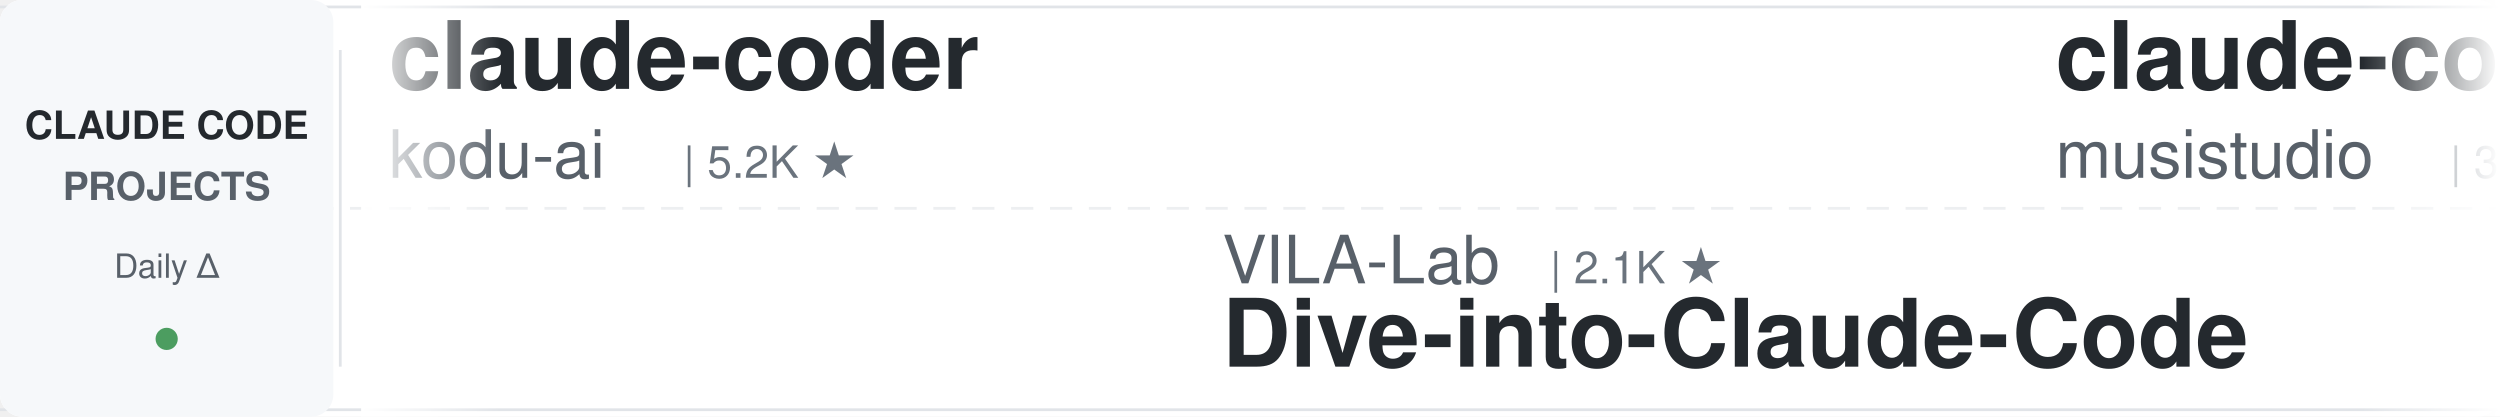
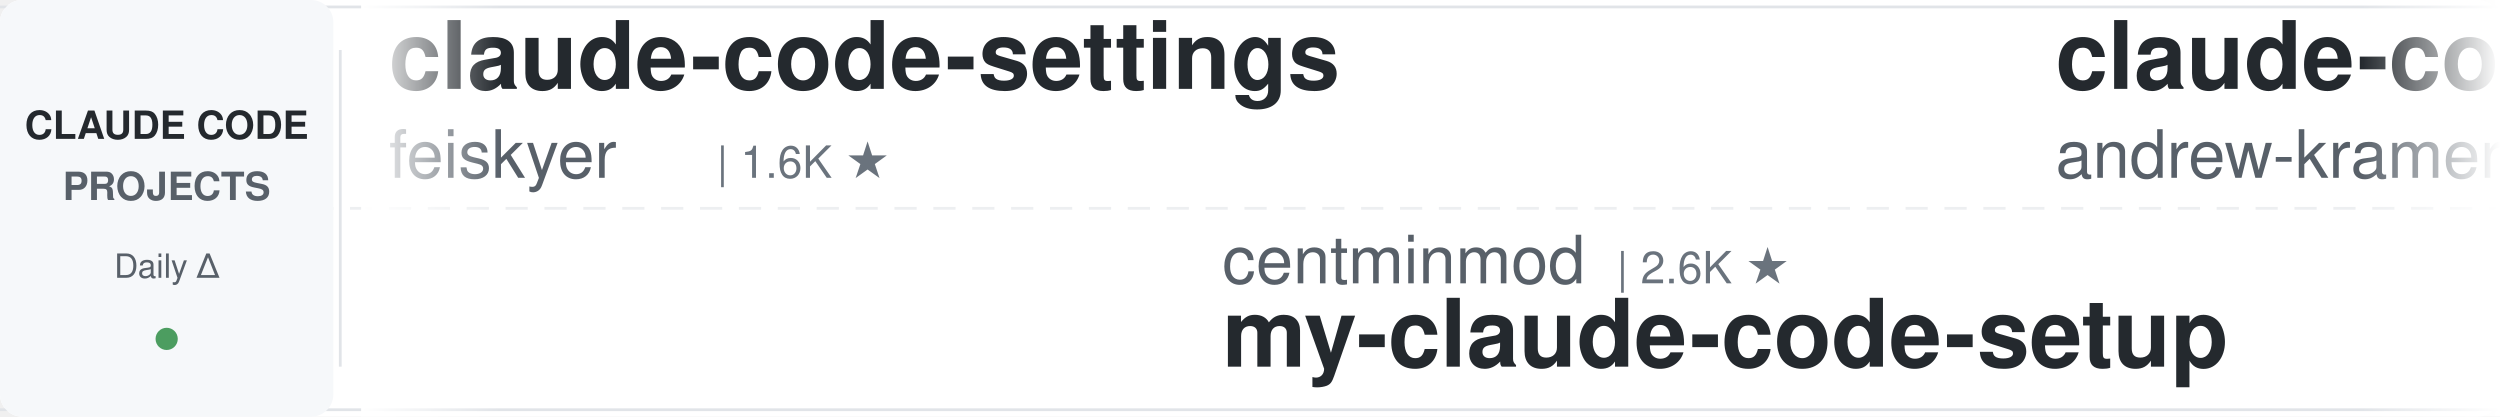
<svg xmlns="http://www.w3.org/2000/svg" width="900" height="150">
  <defs>
    <linearGradient id="awesomeLeftFade" x1="0%" y1="0%" x2="100%" y2="0%">
      <stop offset="0%" style="stop-color:#ffffff;stop-opacity:1" />
      <stop offset="100%" style="stop-color:#ffffff;stop-opacity:0" />
    </linearGradient>
    <linearGradient id="awesomeRightFade" x1="0%" y1="0%" x2="100%" y2="0%">
      <stop offset="0%" style="stop-color:#ffffff;stop-opacity:0" />
      <stop offset="100%" style="stop-color:#ffffff;stop-opacity:1" />
    </linearGradient>
  </defs>
  <rect width="900" height="150" fill="#ffffff" rx="8" />
  <rect x="0" y="2" width="900" height="1" fill="#e1e4e8" />
  <rect x="0" y="147" width="900" height="1" fill="#e1e4e8" />
  <line x1="0" y1="75" x2="900" y2="75" stroke="#e1e4e8" stroke-width="1" stroke-dasharray="8 6" opacity="0.6" />
  <rect x="0" y="0" width="120" height="150" fill="#f6f8fa" rx="8" />
  <text x="60" y="50" font-family="-apple-system, BlinkMacSystemFont, 'Segoe UI', Helvetica, Arial, sans-serif" font-size="14" font-weight="600" fill="#24292e" text-anchor="middle">CLAUDE CODE</text>
  <text x="60" y="72" font-family="-apple-system, BlinkMacSystemFont, 'Segoe UI', Helvetica, Arial, sans-serif" font-size="14" font-weight="600" fill="#586069" text-anchor="middle">PROJECTS</text>
  <text x="60" y="100" font-family="-apple-system, BlinkMacSystemFont, 'Segoe UI', Helvetica, Arial, sans-serif" font-size="12" font-weight="500" fill="#586069" text-anchor="middle">Daily Δ</text>
  <circle cx="60" cy="122" r="4" fill="#22863a" opacity="0.8" />
  <rect x="122" y="18" width="1" height="114" fill="#e1e4e8" />
  <clipPath id="awesomeTickerClip">
    <rect x="130" y="0" width="770" height="150" />
  </clipPath>
  <g clip-path="url(#awesomeTickerClip)">
    <g id="awesomeTickerItems">
      <animateTransform attributeName="transform" attributeType="XML" type="translate" from="0 0" to="-3000 0" dur="54s" repeatCount="indefinite" />
      <g transform="translate(0, 0)">
-         <text x="140" y="32" font-family="-apple-system, BlinkMacSystemFont, 'Segoe UI', Helvetica, Arial, sans-serif" font-size="34" font-weight="600" fill="#24292e">claude-coder</text>
-         <text x="140" y="64" font-family="-apple-system, BlinkMacSystemFont, 'Segoe UI', Helvetica, Arial, sans-serif" font-size="24" font-weight="400" fill="#586069">kodu-ai</text>
-         <text x="246" y="64" font-family="-apple-system, BlinkMacSystemFont, 'Segoe UI', Helvetica, Arial, sans-serif" font-size="16" font-weight="500" fill="#6a737d">| 5.2K ★</text>
+         <text x="140" y="32" font-family="-apple-system, BlinkMacSystemFont, 'Segoe UI', Helvetica, Arial, sans-serif" font-size="34" font-weight="600" fill="#24292e">claude-code-settings</text>
+         <text x="140" y="64" font-family="-apple-system, BlinkMacSystemFont, 'Segoe UI', Helvetica, Arial, sans-serif" font-size="24" font-weight="400" fill="#586069">feiskyer</text>
+         <text x="258" y="64" font-family="-apple-system, BlinkMacSystemFont, 'Segoe UI', Helvetica, Arial, sans-serif" font-size="16" font-weight="500" fill="#6a737d">| 1.6K ★</text>
      </g>
      <g transform="translate(300, 0)">
-         <text x="140" y="102" font-family="-apple-system, BlinkMacSystemFont, 'Segoe UI', Helvetica, Arial, sans-serif" font-size="24" font-weight="400" fill="#586069">VILA-Lab</text>
-         <text x="258" y="102" font-family="-apple-system, BlinkMacSystemFont, 'Segoe UI', Helvetica, Arial, sans-serif" font-size="16" font-weight="500" fill="#6a737d">| 2.1K ★</text>
-         <text x="140" y="132" font-family="-apple-system, BlinkMacSystemFont, 'Segoe UI', Helvetica, Arial, sans-serif" font-size="34" font-weight="600" fill="#24292e">Dive-into-Claude-Code</text>
+         <text x="140" y="102" font-family="-apple-system, BlinkMacSystemFont, 'Segoe UI', Helvetica, Arial, sans-serif" font-size="24" font-weight="400" fill="#586069">centminmod</text>
+         <text x="282" y="102" font-family="-apple-system, BlinkMacSystemFont, 'Segoe UI', Helvetica, Arial, sans-serif" font-size="16" font-weight="500" fill="#6a737d">| 2.6K ★</text>
+         <text x="140" y="132" font-family="-apple-system, BlinkMacSystemFont, 'Segoe UI', Helvetica, Arial, sans-serif" font-size="34" font-weight="600" fill="#24292e">my-claude-code-setup</text>
      </g>
      <g transform="translate(600, 0)">
-         <text x="140" y="32" font-family="-apple-system, BlinkMacSystemFont, 'Segoe UI', Helvetica, Arial, sans-serif" font-size="34" font-weight="600" fill="#24292e">claude-code-router</text>
-         <text x="140" y="64" font-family="-apple-system, BlinkMacSystemFont, 'Segoe UI', Helvetica, Arial, sans-serif" font-size="24" font-weight="400" fill="#586069">musistudio</text>
-         <text x="282" y="64" font-family="-apple-system, BlinkMacSystemFont, 'Segoe UI', Helvetica, Arial, sans-serif" font-size="16" font-weight="500" fill="#6a737d">| 37.1K ★</text>
-         <text x="368" y="64" font-family="-apple-system, BlinkMacSystemFont, 'Segoe UI', Helvetica, Arial, sans-serif" font-size="16" font-weight="500" fill="#22863a"> +2</text>
+         <text x="140" y="32" font-family="-apple-system, BlinkMacSystemFont, 'Segoe UI', Helvetica, Arial, sans-serif" font-size="34" font-weight="600" fill="#24292e">claude-code-source-build</text>
+         <text x="140" y="64" font-family="-apple-system, BlinkMacSystemFont, 'Segoe UI', Helvetica, Arial, sans-serif" font-size="24" font-weight="400" fill="#586069">andrew-kramer-inno</text>
+         <text x="378" y="64" font-family="-apple-system, BlinkMacSystemFont, 'Segoe UI', Helvetica, Arial, sans-serif" font-size="16" font-weight="500" fill="#6a737d">| 596 ★</text>
      </g>
      <g transform="translate(900, 0)">
-         <text x="140" y="102" font-family="-apple-system, BlinkMacSystemFont, 'Segoe UI', Helvetica, Arial, sans-serif" font-size="24" font-weight="400" fill="#586069">Pimzino</text>
-         <text x="246" y="102" font-family="-apple-system, BlinkMacSystemFont, 'Segoe UI', Helvetica, Arial, sans-serif" font-size="16" font-weight="500" fill="#6a737d">| 3.9K ★</text>
-         <text x="140" y="132" font-family="-apple-system, BlinkMacSystemFont, 'Segoe UI', Helvetica, Arial, sans-serif" font-size="34" font-weight="600" fill="#24292e">claude-code-spec-workflo...</text>
+         <text x="140" y="102" font-family="-apple-system, BlinkMacSystemFont, 'Segoe UI', Helvetica, Arial, sans-serif" font-size="24" font-weight="400" fill="#586069">musistudio</text>
+         <text x="282" y="102" font-family="-apple-system, BlinkMacSystemFont, 'Segoe UI', Helvetica, Arial, sans-serif" font-size="16" font-weight="500" fill="#6a737d">| 37.1K ★</text>
+         <text x="368" y="102" font-family="-apple-system, BlinkMacSystemFont, 'Segoe UI', Helvetica, Arial, sans-serif" font-size="16" font-weight="500" fill="#22863a"> +4</text>
+         <text x="140" y="132" font-family="-apple-system, BlinkMacSystemFont, 'Segoe UI', Helvetica, Arial, sans-serif" font-size="34" font-weight="600" fill="#24292e">claude-code-router</text>
      </g>
      <g transform="translate(1200, 0)">
-         <text x="140" y="32" font-family="-apple-system, BlinkMacSystemFont, 'Segoe UI', Helvetica, Arial, sans-serif" font-size="34" font-weight="600" fill="#24292e">claude-code-telegram</text>
-         <text x="140" y="64" font-family="-apple-system, BlinkMacSystemFont, 'Segoe UI', Helvetica, Arial, sans-serif" font-size="24" font-weight="400" fill="#586069">RichardAtCT</text>
-         <text x="294" y="64" font-family="-apple-system, BlinkMacSystemFont, 'Segoe UI', Helvetica, Arial, sans-serif" font-size="16" font-weight="500" fill="#6a737d">| 2.8K ★</text>
+         <text x="140" y="32" font-family="-apple-system, BlinkMacSystemFont, 'Segoe UI', Helvetica, Arial, sans-serif" font-size="34" font-weight="600" fill="#24292e">claude-code-source-code-...</text>
+         <text x="140" y="64" font-family="-apple-system, BlinkMacSystemFont, 'Segoe UI', Helvetica, Arial, sans-serif" font-size="24" font-weight="400" fill="#586069">ghuntley</text>
+         <text x="258" y="64" font-family="-apple-system, BlinkMacSystemFont, 'Segoe UI', Helvetica, Arial, sans-serif" font-size="16" font-weight="500" fill="#6a737d">| 990 ★</text>
      </g>
      <g transform="translate(1500, 0)">
-         <text x="140" y="102" font-family="-apple-system, BlinkMacSystemFont, 'Segoe UI', Helvetica, Arial, sans-serif" font-size="24" font-weight="400" fill="#586069">Chachamaru127</text>
-         <text x="318" y="102" font-family="-apple-system, BlinkMacSystemFont, 'Segoe UI', Helvetica, Arial, sans-serif" font-size="16" font-weight="500" fill="#6a737d">| 3.1K ★</text>
-         <text x="140" y="132" font-family="-apple-system, BlinkMacSystemFont, 'Segoe UI', Helvetica, Arial, sans-serif" font-size="34" font-weight="600" fill="#24292e">claude-code-harness</text>
+         <text x="140" y="102" font-family="-apple-system, BlinkMacSystemFont, 'Segoe UI', Helvetica, Arial, sans-serif" font-size="24" font-weight="400" fill="#586069">krusemediallc</text>
+         <text x="318" y="102" font-family="-apple-system, BlinkMacSystemFont, 'Segoe UI', Helvetica, Arial, sans-serif" font-size="16" font-weight="500" fill="#6a737d">| 1.5K ★</text>
+         <text x="140" y="132" font-family="-apple-system, BlinkMacSystemFont, 'Segoe UI', Helvetica, Arial, sans-serif" font-size="34" font-weight="600" fill="#24292e">arcads-claude-code</text>
      </g>
      <g transform="translate(1800, 0)">
-         <text x="140" y="32" font-family="-apple-system, BlinkMacSystemFont, 'Segoe UI', Helvetica, Arial, sans-serif" font-size="34" font-weight="600" fill="#24292e">ralph-claude-code</text>
-         <text x="140" y="64" font-family="-apple-system, BlinkMacSystemFont, 'Segoe UI', Helvetica, Arial, sans-serif" font-size="24" font-weight="400" fill="#586069">frankbria</text>
-         <text x="270" y="64" font-family="-apple-system, BlinkMacSystemFont, 'Segoe UI', Helvetica, Arial, sans-serif" font-size="16" font-weight="500" fill="#6a737d">| 9.6K ★</text>
+         <text x="140" y="32" font-family="-apple-system, BlinkMacSystemFont, 'Segoe UI', Helvetica, Arial, sans-serif" font-size="34" font-weight="600" fill="#24292e">Claude-Code</text>
+         <text x="140" y="64" font-family="-apple-system, BlinkMacSystemFont, 'Segoe UI', Helvetica, Arial, sans-serif" font-size="24" font-weight="400" fill="#586069">OrcaWhisper</text>
+         <text x="294" y="64" font-family="-apple-system, BlinkMacSystemFont, 'Segoe UI', Helvetica, Arial, sans-serif" font-size="16" font-weight="500" fill="#6a737d">| 94 ★</text>
      </g>
      <g transform="translate(2100, 0)">
        <text x="140" y="102" font-family="-apple-system, BlinkMacSystemFont, 'Segoe UI', Helvetica, Arial, sans-serif" font-size="24" font-weight="400" fill="#586069">asgeirtj</text>
        <text x="258" y="102" font-family="-apple-system, BlinkMacSystemFont, 'Segoe UI', Helvetica, Arial, sans-serif" font-size="16" font-weight="500" fill="#6a737d">| 64.2K ★</text>
-         <text x="344" y="102" font-family="-apple-system, BlinkMacSystemFont, 'Segoe UI', Helvetica, Arial, sans-serif" font-size="16" font-weight="500" fill="#22863a"> +6</text>
+         <text x="344" y="102" font-family="-apple-system, BlinkMacSystemFont, 'Segoe UI', Helvetica, Arial, sans-serif" font-size="16" font-weight="500" fill="#22863a"> +9</text>
        <text x="140" y="132" font-family="-apple-system, BlinkMacSystemFont, 'Segoe UI', Helvetica, Arial, sans-serif" font-size="34" font-weight="600" fill="#24292e">system_prompts_leaks</text>
      </g>
      <g transform="translate(2400, 0)">
-         <text x="140" y="32" font-family="-apple-system, BlinkMacSystemFont, 'Segoe UI', Helvetica, Arial, sans-serif" font-size="34" font-weight="600" fill="#24292e">collection-claude-code-s...</text>
-         <text x="140" y="64" font-family="-apple-system, BlinkMacSystemFont, 'Segoe UI', Helvetica, Arial, sans-serif" font-size="24" font-weight="400" fill="#586069">chauncygu</text>
-         <text x="270" y="64" font-family="-apple-system, BlinkMacSystemFont, 'Segoe UI', Helvetica, Arial, sans-serif" font-size="16" font-weight="500" fill="#6a737d">| 2.8K ★</text>
+         <text x="140" y="32" font-family="-apple-system, BlinkMacSystemFont, 'Segoe UI', Helvetica, Arial, sans-serif" font-size="34" font-weight="600" fill="#24292e">learn-claude-code</text>
+         <text x="140" y="64" font-family="-apple-system, BlinkMacSystemFont, 'Segoe UI', Helvetica, Arial, sans-serif" font-size="24" font-weight="400" fill="#586069">shareAI-lab</text>
+         <text x="294" y="64" font-family="-apple-system, BlinkMacSystemFont, 'Segoe UI', Helvetica, Arial, sans-serif" font-size="16" font-weight="500" fill="#6a737d">| 76.1K ★</text>
+         <text x="380" y="64" font-family="-apple-system, BlinkMacSystemFont, 'Segoe UI', Helvetica, Arial, sans-serif" font-size="16" font-weight="500" fill="#22863a"> +11</text>
      </g>
      <g transform="translate(2700, 0)">
-         <text x="140" y="102" font-family="-apple-system, BlinkMacSystemFont, 'Segoe UI', Helvetica, Arial, sans-serif" font-size="24" font-weight="400" fill="#586069">Windy3f3f3f3f</text>
-         <text x="318" y="102" font-family="-apple-system, BlinkMacSystemFont, 'Segoe UI', Helvetica, Arial, sans-serif" font-size="16" font-weight="500" fill="#6a737d">| 2.6K ★</text>
-         <text x="140" y="132" font-family="-apple-system, BlinkMacSystemFont, 'Segoe UI', Helvetica, Arial, sans-serif" font-size="34" font-weight="600" fill="#24292e">claude-code-from-scratch</text>
+         <text x="140" y="102" font-family="-apple-system, BlinkMacSystemFont, 'Segoe UI', Helvetica, Arial, sans-serif" font-size="24" font-weight="400" fill="#586069">jqueryscript</text>
+         <text x="306" y="102" font-family="-apple-system, BlinkMacSystemFont, 'Segoe UI', Helvetica, Arial, sans-serif" font-size="16" font-weight="500" fill="#6a737d">| 508 ★</text>
+         <text x="140" y="132" font-family="-apple-system, BlinkMacSystemFont, 'Segoe UI', Helvetica, Arial, sans-serif" font-size="34" font-weight="600" fill="#24292e">awesome-claude-code</text>
      </g>
      <g transform="translate(3000, 0)">
-         <text x="140" y="32" font-family="-apple-system, BlinkMacSystemFont, 'Segoe UI', Helvetica, Arial, sans-serif" font-size="34" font-weight="600" fill="#24292e">claude-coder</text>
-         <text x="140" y="64" font-family="-apple-system, BlinkMacSystemFont, 'Segoe UI', Helvetica, Arial, sans-serif" font-size="24" font-weight="400" fill="#586069">kodu-ai</text>
-         <text x="246" y="64" font-family="-apple-system, BlinkMacSystemFont, 'Segoe UI', Helvetica, Arial, sans-serif" font-size="16" font-weight="500" fill="#6a737d">| 5.2K ★</text>
+         <text x="140" y="32" font-family="-apple-system, BlinkMacSystemFont, 'Segoe UI', Helvetica, Arial, sans-serif" font-size="34" font-weight="600" fill="#24292e">claude-code-settings</text>
+         <text x="140" y="64" font-family="-apple-system, BlinkMacSystemFont, 'Segoe UI', Helvetica, Arial, sans-serif" font-size="24" font-weight="400" fill="#586069">feiskyer</text>
+         <text x="258" y="64" font-family="-apple-system, BlinkMacSystemFont, 'Segoe UI', Helvetica, Arial, sans-serif" font-size="16" font-weight="500" fill="#6a737d">| 1.6K ★</text>
      </g>
      <g transform="translate(3300, 0)">
-         <text x="140" y="102" font-family="-apple-system, BlinkMacSystemFont, 'Segoe UI', Helvetica, Arial, sans-serif" font-size="24" font-weight="400" fill="#586069">VILA-Lab</text>
-         <text x="258" y="102" font-family="-apple-system, BlinkMacSystemFont, 'Segoe UI', Helvetica, Arial, sans-serif" font-size="16" font-weight="500" fill="#6a737d">| 2.1K ★</text>
-         <text x="140" y="132" font-family="-apple-system, BlinkMacSystemFont, 'Segoe UI', Helvetica, Arial, sans-serif" font-size="34" font-weight="600" fill="#24292e">Dive-into-Claude-Code</text>
+         <text x="140" y="102" font-family="-apple-system, BlinkMacSystemFont, 'Segoe UI', Helvetica, Arial, sans-serif" font-size="24" font-weight="400" fill="#586069">centminmod</text>
+         <text x="282" y="102" font-family="-apple-system, BlinkMacSystemFont, 'Segoe UI', Helvetica, Arial, sans-serif" font-size="16" font-weight="500" fill="#6a737d">| 2.6K ★</text>
+         <text x="140" y="132" font-family="-apple-system, BlinkMacSystemFont, 'Segoe UI', Helvetica, Arial, sans-serif" font-size="34" font-weight="600" fill="#24292e">my-claude-code-setup</text>
      </g>
      <g transform="translate(3600, 0)">
-         <text x="140" y="32" font-family="-apple-system, BlinkMacSystemFont, 'Segoe UI', Helvetica, Arial, sans-serif" font-size="34" font-weight="600" fill="#24292e">claude-code-router</text>
-         <text x="140" y="64" font-family="-apple-system, BlinkMacSystemFont, 'Segoe UI', Helvetica, Arial, sans-serif" font-size="24" font-weight="400" fill="#586069">musistudio</text>
-         <text x="282" y="64" font-family="-apple-system, BlinkMacSystemFont, 'Segoe UI', Helvetica, Arial, sans-serif" font-size="16" font-weight="500" fill="#6a737d">| 37.1K ★</text>
-         <text x="368" y="64" font-family="-apple-system, BlinkMacSystemFont, 'Segoe UI', Helvetica, Arial, sans-serif" font-size="16" font-weight="500" fill="#22863a"> +2</text>
+         <text x="140" y="32" font-family="-apple-system, BlinkMacSystemFont, 'Segoe UI', Helvetica, Arial, sans-serif" font-size="34" font-weight="600" fill="#24292e">claude-code-source-build</text>
+         <text x="140" y="64" font-family="-apple-system, BlinkMacSystemFont, 'Segoe UI', Helvetica, Arial, sans-serif" font-size="24" font-weight="400" fill="#586069">andrew-kramer-inno</text>
+         <text x="378" y="64" font-family="-apple-system, BlinkMacSystemFont, 'Segoe UI', Helvetica, Arial, sans-serif" font-size="16" font-weight="500" fill="#6a737d">| 596 ★</text>
      </g>
      <g transform="translate(3900, 0)">
-         <text x="140" y="102" font-family="-apple-system, BlinkMacSystemFont, 'Segoe UI', Helvetica, Arial, sans-serif" font-size="24" font-weight="400" fill="#586069">Pimzino</text>
-         <text x="246" y="102" font-family="-apple-system, BlinkMacSystemFont, 'Segoe UI', Helvetica, Arial, sans-serif" font-size="16" font-weight="500" fill="#6a737d">| 3.9K ★</text>
-         <text x="140" y="132" font-family="-apple-system, BlinkMacSystemFont, 'Segoe UI', Helvetica, Arial, sans-serif" font-size="34" font-weight="600" fill="#24292e">claude-code-spec-workflo...</text>
+         <text x="140" y="102" font-family="-apple-system, BlinkMacSystemFont, 'Segoe UI', Helvetica, Arial, sans-serif" font-size="24" font-weight="400" fill="#586069">musistudio</text>
+         <text x="282" y="102" font-family="-apple-system, BlinkMacSystemFont, 'Segoe UI', Helvetica, Arial, sans-serif" font-size="16" font-weight="500" fill="#6a737d">| 37.1K ★</text>
+         <text x="368" y="102" font-family="-apple-system, BlinkMacSystemFont, 'Segoe UI', Helvetica, Arial, sans-serif" font-size="16" font-weight="500" fill="#22863a"> +4</text>
+         <text x="140" y="132" font-family="-apple-system, BlinkMacSystemFont, 'Segoe UI', Helvetica, Arial, sans-serif" font-size="34" font-weight="600" fill="#24292e">claude-code-router</text>
      </g>
    </g>
  </g>
  <rect x="130" y="0" width="50" height="150" fill="url(#awesomeLeftFade)" />
  <rect x="850" y="0" width="50" height="150" fill="url(#awesomeRightFade)" />
</svg>
